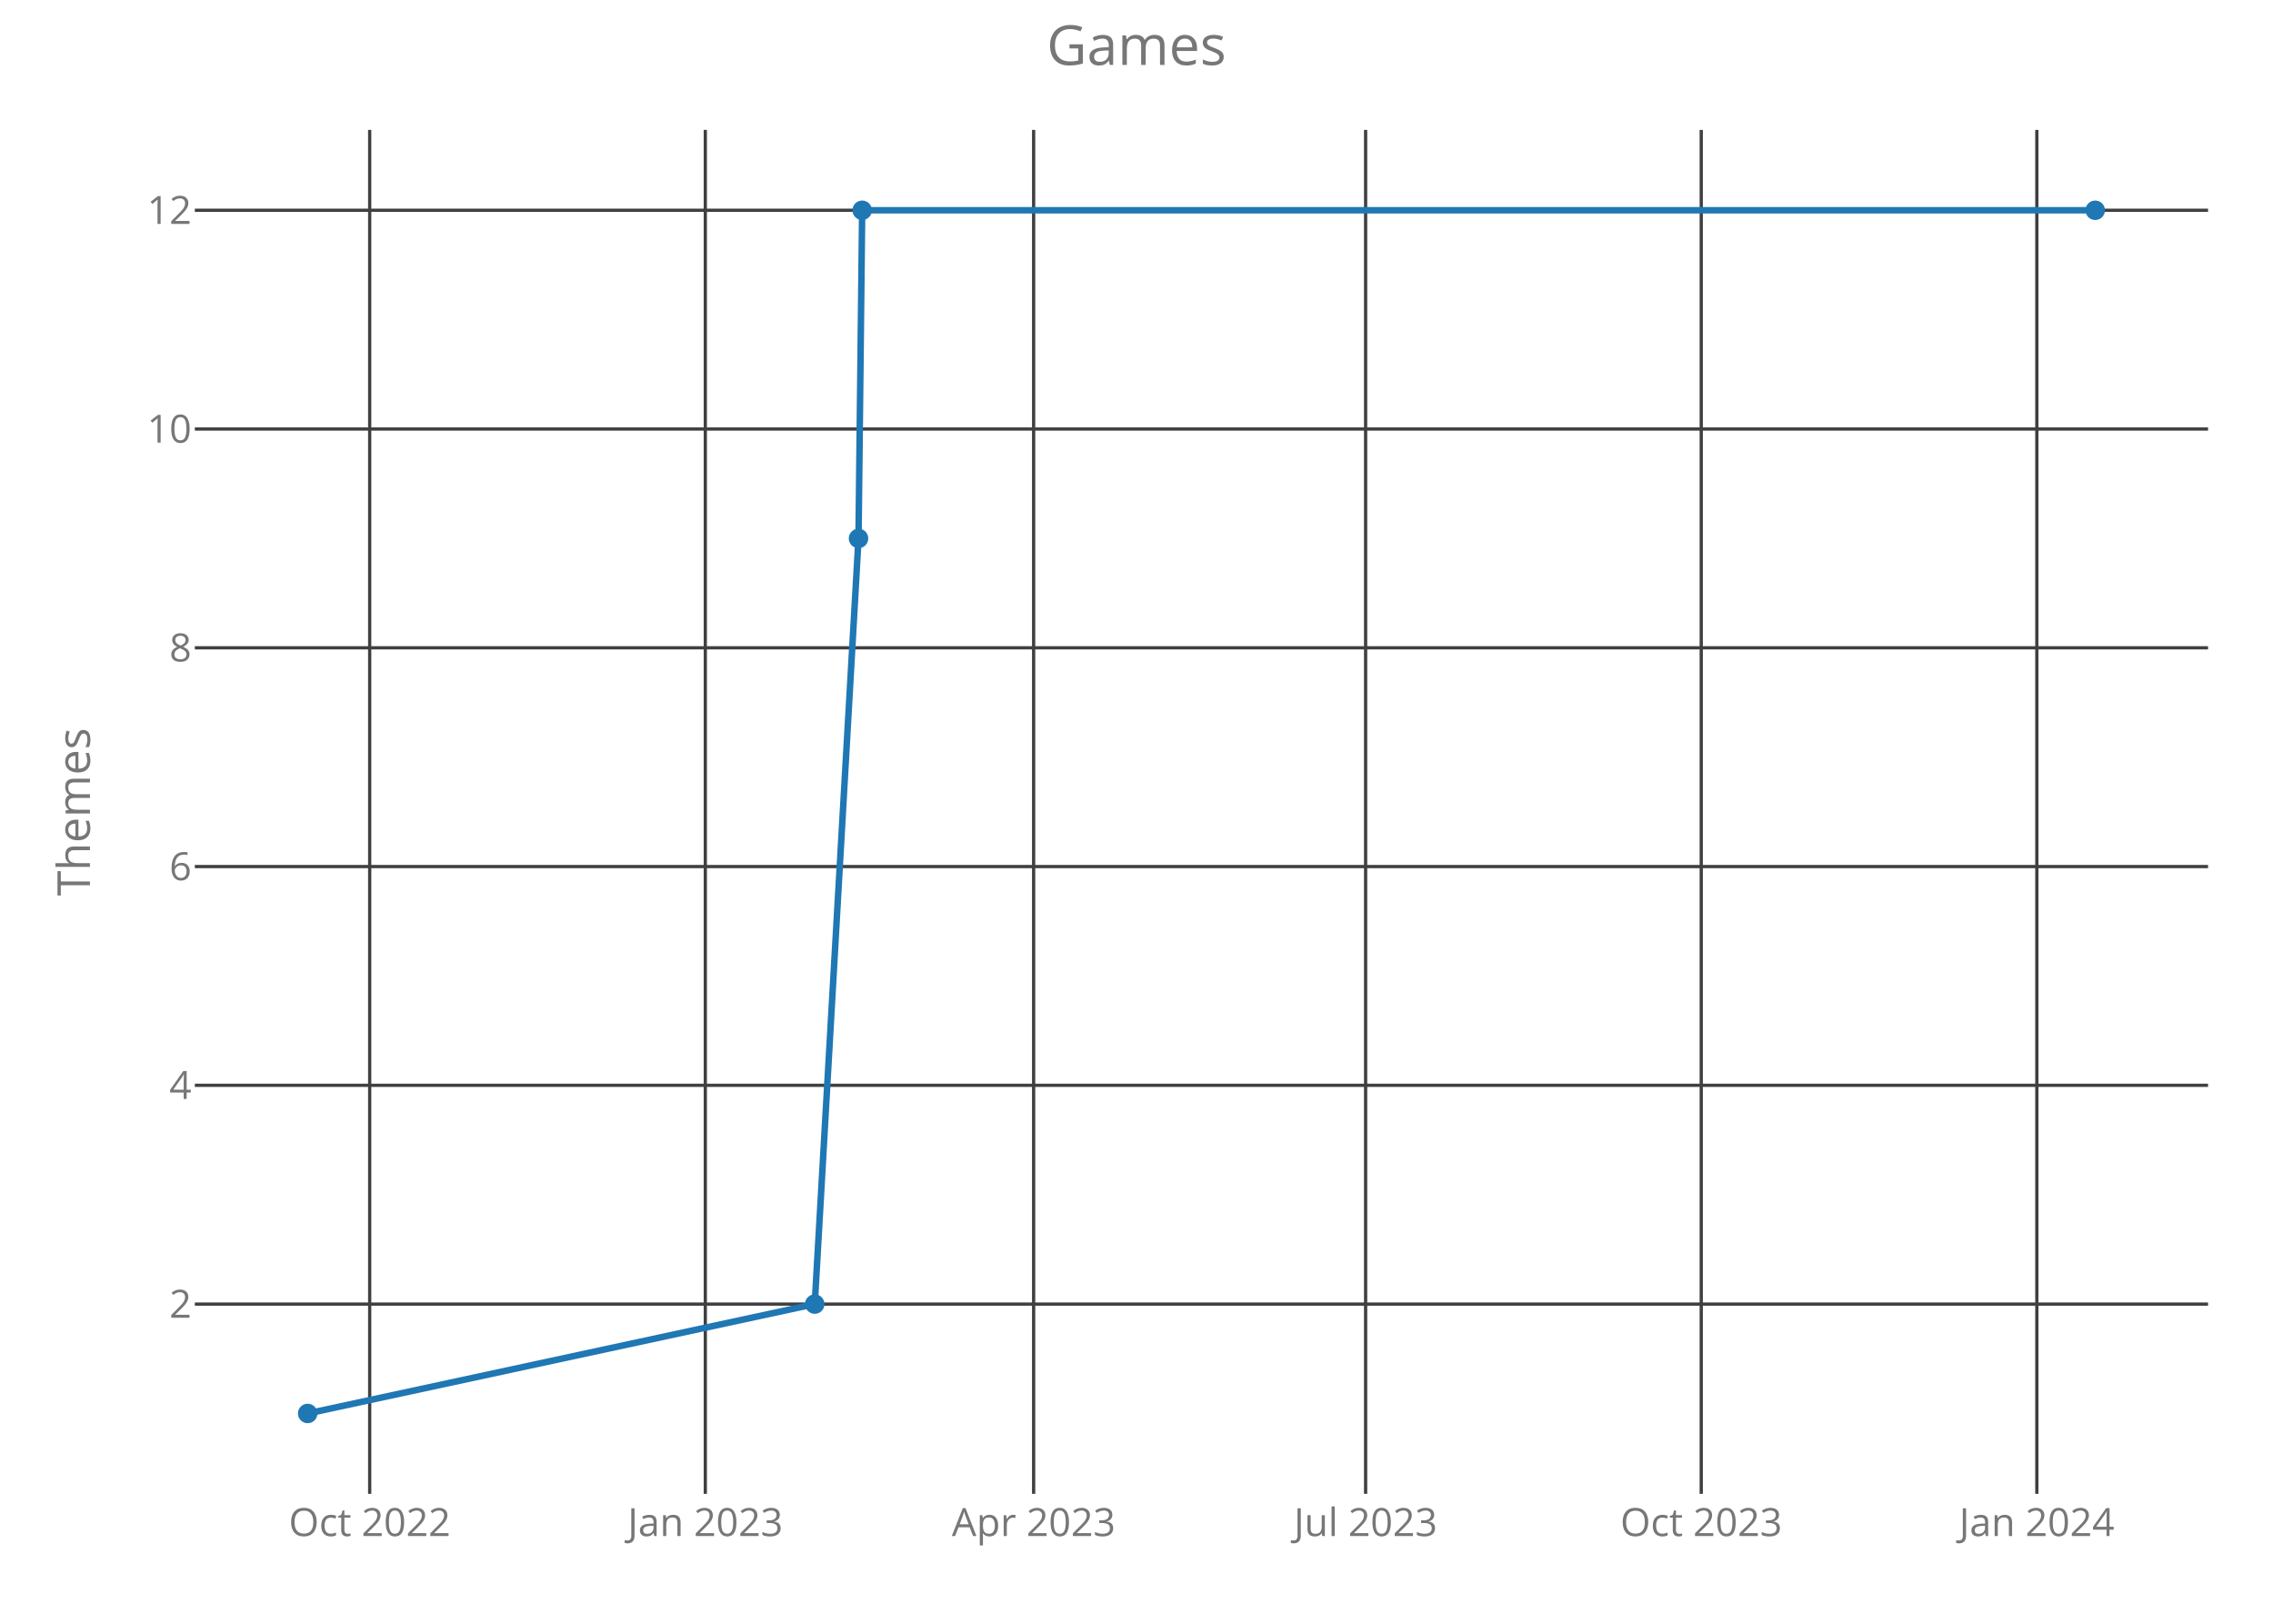
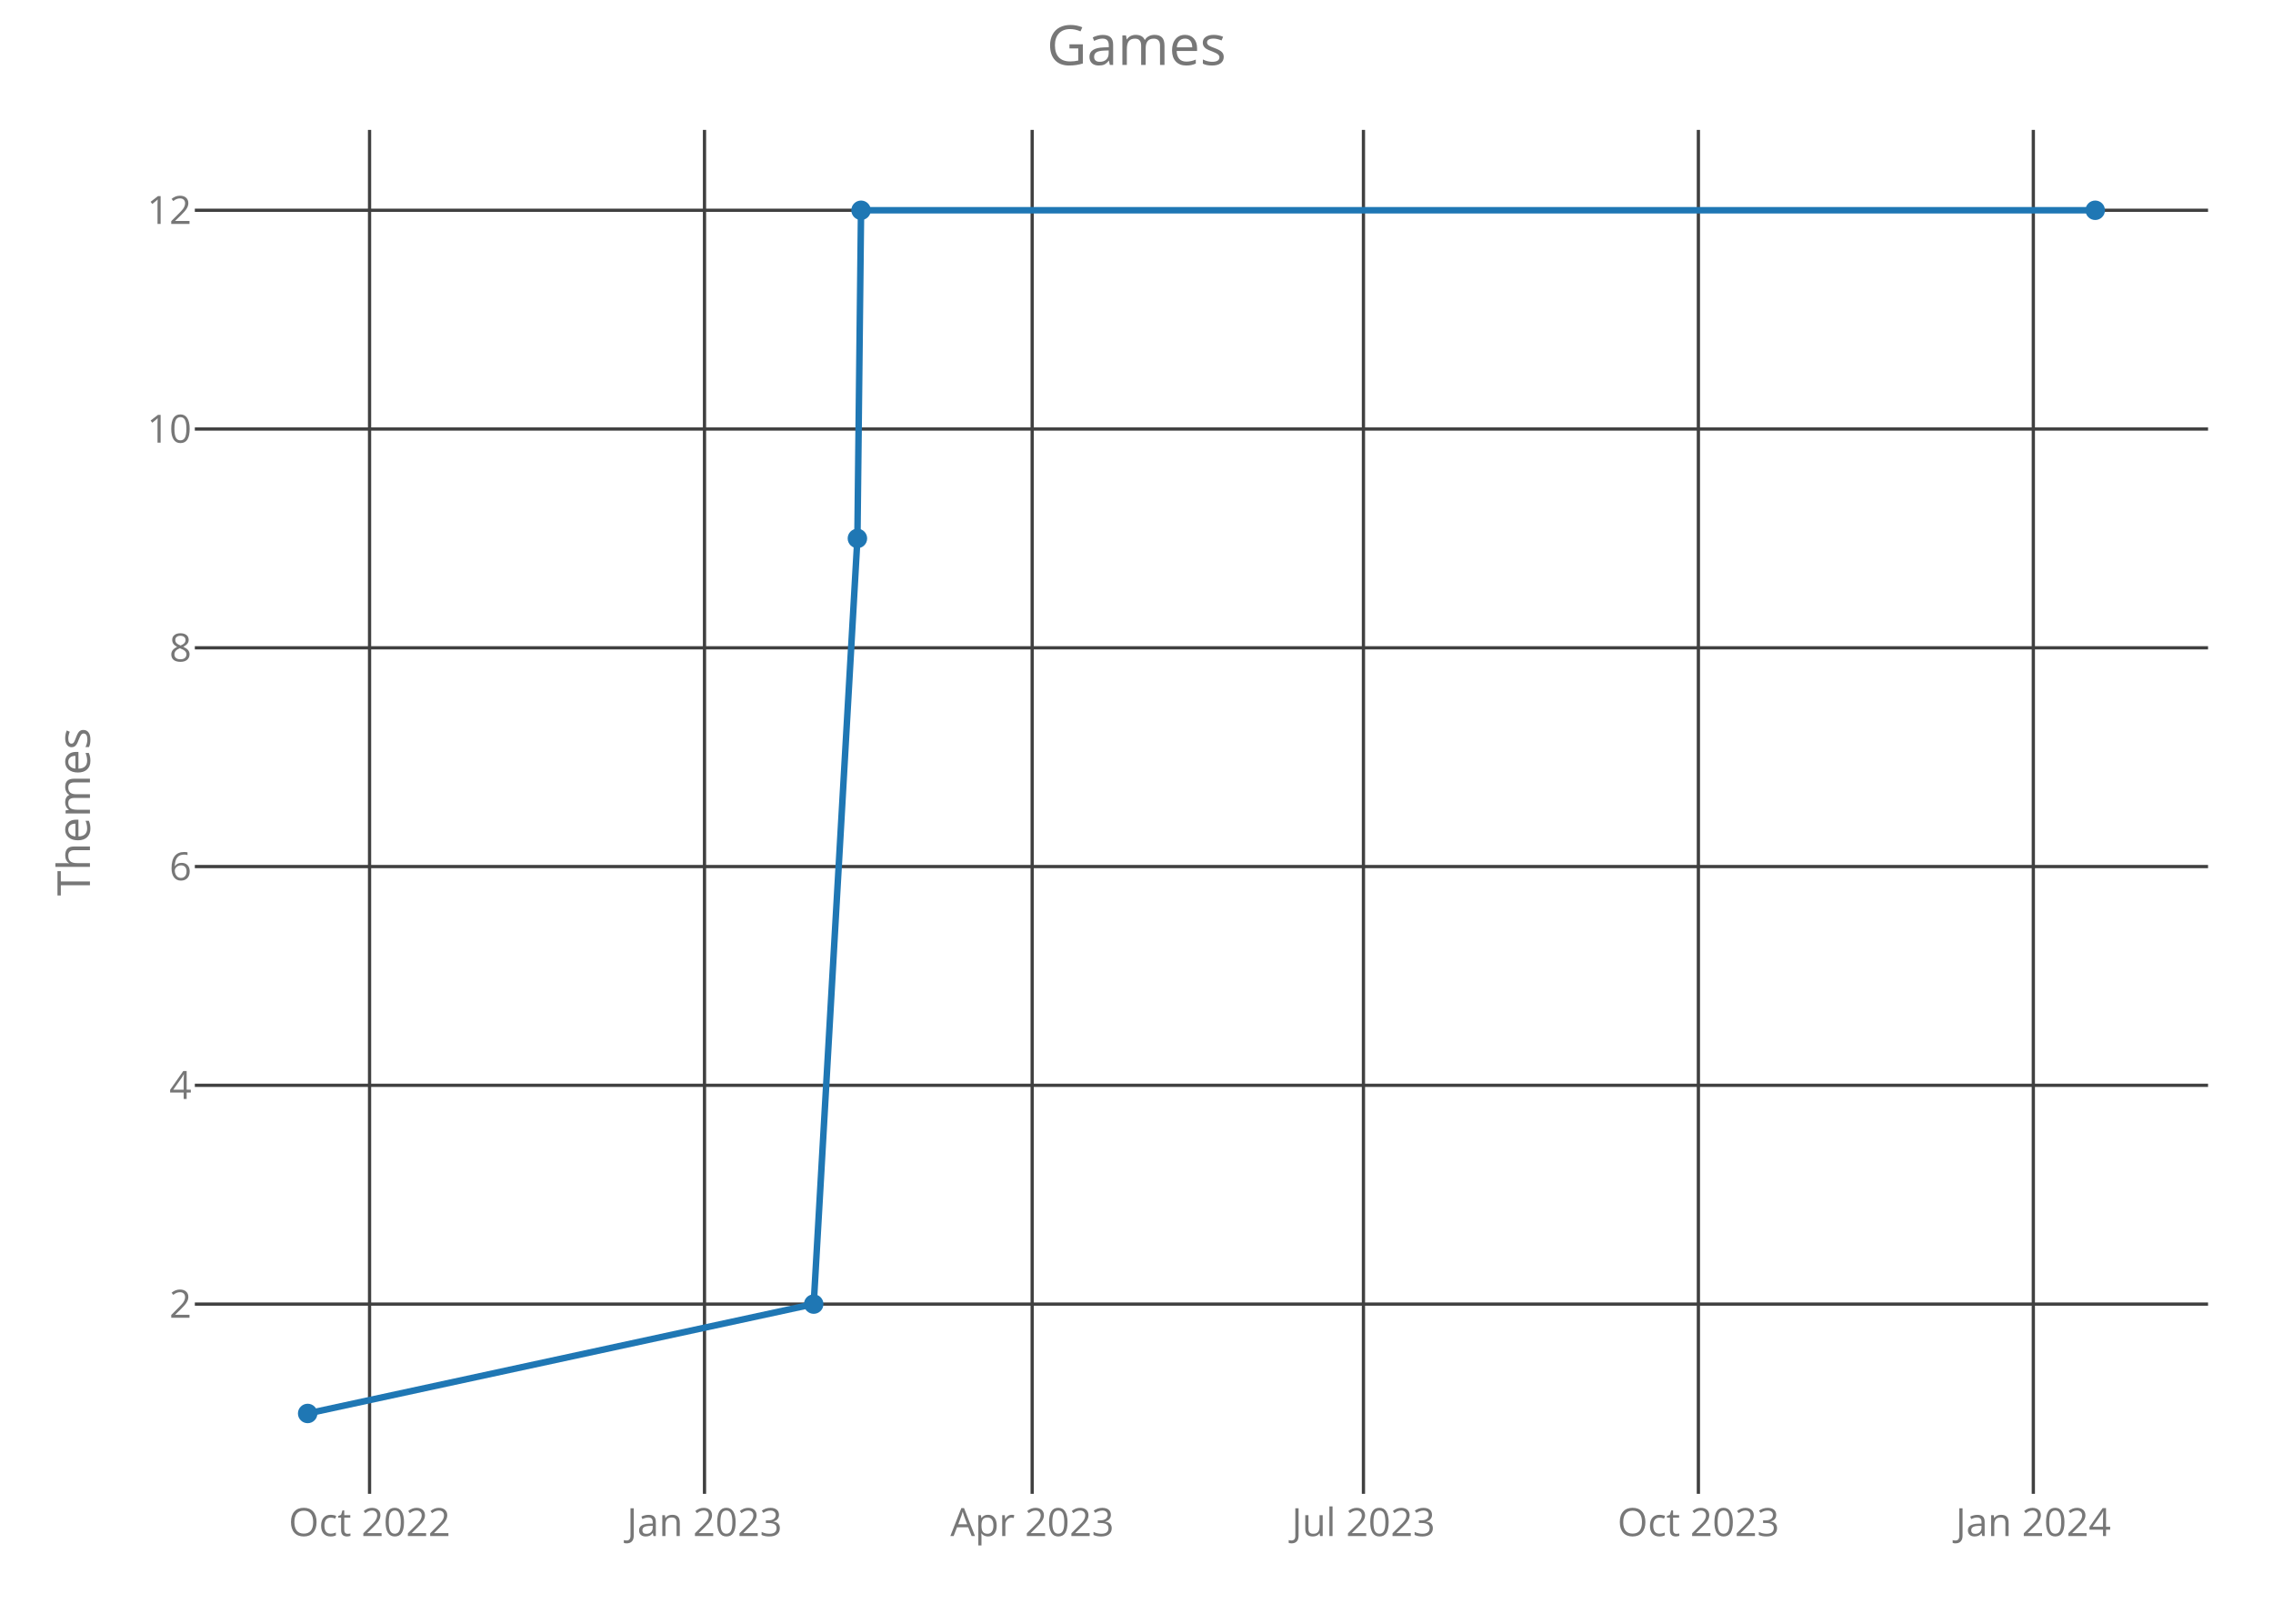
<svg xmlns="http://www.w3.org/2000/svg" class="main-svg" width="700" height="500" style="" viewBox="0 0 700 500">
  <rect x="0" y="0" width="700" height="500" style="fill: rgb(0, 0, 0); fill-opacity: 0;" />
-   <defs id="defs-2f9fcc">
+   <defs id="defs-37843f">
    <g class="clips">
-       <clipPath id="clip2f9fccxyplot" class="plotclip">
+       <clipPath id="clip37843fxyplot" class="plotclip">
        <rect width="620" height="420" />
      </clipPath>
-       <clipPath class="axesclip" id="clip2f9fccx">
+       <clipPath class="axesclip" id="clip37843fx">
        <rect x="60" y="0" width="620" height="500" />
      </clipPath>
-       <clipPath class="axesclip" id="clip2f9fccy">
+       <clipPath class="axesclip" id="clip37843fy">
        <rect x="0" y="40" width="700" height="420" />
      </clipPath>
-       <clipPath class="axesclip" id="clip2f9fccxy">
+       <clipPath class="axesclip" id="clip37843fxy">
        <rect x="60" y="40" width="620" height="420" />
      </clipPath>
    </g>
    <g class="gradients" />
  </defs>
  <g class="bglayer">
    <rect class="bg" x="60" y="40" width="620" height="420" style="fill: rgb(0, 0, 0); fill-opacity: 0; stroke-width: 0;" />
  </g>
  <g class="layer-below">
    <g class="imagelayer" />
    <g class="shapelayer" />
  </g>
  <g class="cartesianlayer">
    <g class="subplot xy">
      <g class="layer-subplot">
        <g class="shapelayer" />
        <g class="imagelayer" />
      </g>
      <g class="gridlayer">
        <g class="x">
-           <path class="xgrid crisp" transform="translate(113.85,0)" d="M0,40v420" style="stroke: rgb(64, 64, 64); stroke-opacity: 1; stroke-width: 1px;" />
-           <path class="xgrid crisp" transform="translate(217.21,0)" d="M0,40v420" style="stroke: rgb(64, 64, 64); stroke-opacity: 1; stroke-width: 1px;" />
-           <path class="xgrid crisp" transform="translate(318.32,0)" d="M0,40v420" style="stroke: rgb(64, 64, 64); stroke-opacity: 1; stroke-width: 1px;" />
-           <path class="xgrid crisp" transform="translate(420.56,0)" d="M0,40v420" style="stroke: rgb(64, 64, 64); stroke-opacity: 1; stroke-width: 1px;" />
-           <path class="xgrid crisp" transform="translate(523.92,0)" d="M0,40v420" style="stroke: rgb(64, 64, 64); stroke-opacity: 1; stroke-width: 1px;" />
-           <path class="xgrid crisp" transform="translate(627.27,0)" d="M0,40v420" style="stroke: rgb(64, 64, 64); stroke-opacity: 1; stroke-width: 1px;" />
+           <path class="xgrid crisp" transform="translate(113.81,0)" d="M0,40v420" style="stroke: rgb(64, 64, 64); stroke-opacity: 1; stroke-width: 1px;" />
+           <path class="xgrid crisp" transform="translate(216.96,0)" d="M0,40v420" style="stroke: rgb(64, 64, 64); stroke-opacity: 1; stroke-width: 1px;" />
+           <path class="xgrid crisp" transform="translate(317.87,0)" d="M0,40v420" style="stroke: rgb(64, 64, 64); stroke-opacity: 1; stroke-width: 1px;" />
+           <path class="xgrid crisp" transform="translate(419.89,0)" d="M0,40v420" style="stroke: rgb(64, 64, 64); stroke-opacity: 1; stroke-width: 1px;" />
+           <path class="xgrid crisp" transform="translate(523.04,0)" d="M0,40v420" style="stroke: rgb(64, 64, 64); stroke-opacity: 1; stroke-width: 1px;" />
+           <path class="xgrid crisp" transform="translate(626.19,0)" d="M0,40v420" style="stroke: rgb(64, 64, 64); stroke-opacity: 1; stroke-width: 1px;" />
        </g>
        <g class="y">
          <path class="ygrid crisp" transform="translate(0,401.57)" d="M60,0h620" style="stroke: rgb(64, 64, 64); stroke-opacity: 1; stroke-width: 1px;" />
          <path class="ygrid crisp" transform="translate(0,334.2)" d="M60,0h620" style="stroke: rgb(64, 64, 64); stroke-opacity: 1; stroke-width: 1px;" />
          <path class="ygrid crisp" transform="translate(0,266.84)" d="M60,0h620" style="stroke: rgb(64, 64, 64); stroke-opacity: 1; stroke-width: 1px;" />
          <path class="ygrid crisp" transform="translate(0,199.48)" d="M60,0h620" style="stroke: rgb(64, 64, 64); stroke-opacity: 1; stroke-width: 1px;" />
          <path class="ygrid crisp" transform="translate(0,132.11)" d="M60,0h620" style="stroke: rgb(64, 64, 64); stroke-opacity: 1; stroke-width: 1px;" />
          <path class="ygrid crisp" transform="translate(0,64.75)" d="M60,0h620" style="stroke: rgb(64, 64, 64); stroke-opacity: 1; stroke-width: 1px;" />
        </g>
      </g>
      <g class="zerolinelayer" />
      <path class="xlines-below crisp" d="M0,0" style="fill: none;" />
      <path class="ylines-below crisp" d="M0,0" style="fill: none;" />
      <g class="overlines-below" />
      <g class="xaxislayer-below">
        <g class="xtick">
-           <text text-anchor="middle" x="0" y="473" transform="translate(113.85,0)" style="font-family: 'Open Sans'; font-size: 12px; fill: rgb(119, 119, 119); fill-opacity: 1; white-space: pre;">Oct 2022</text>
+           <text text-anchor="middle" x="0" y="473" transform="translate(113.81,0)" style="font-family: 'Open Sans'; font-size: 12px; fill: rgb(119, 119, 119); fill-opacity: 1; white-space: pre;">Oct 2022</text>
        </g>
        <g class="xtick">
-           <text text-anchor="middle" x="0" y="473" transform="translate(217.21,0)" style="font-family: 'Open Sans'; font-size: 12px; fill: rgb(119, 119, 119); fill-opacity: 1; white-space: pre;">Jan 2023</text>
+           <text text-anchor="middle" x="0" y="473" transform="translate(216.96,0)" style="font-family: 'Open Sans'; font-size: 12px; fill: rgb(119, 119, 119); fill-opacity: 1; white-space: pre;">Jan 2023</text>
        </g>
        <g class="xtick">
-           <text text-anchor="middle" x="0" y="473" transform="translate(318.32,0)" style="font-family: 'Open Sans'; font-size: 12px; fill: rgb(119, 119, 119); fill-opacity: 1; white-space: pre;">Apr 2023</text>
+           <text text-anchor="middle" x="0" y="473" transform="translate(317.87,0)" style="font-family: 'Open Sans'; font-size: 12px; fill: rgb(119, 119, 119); fill-opacity: 1; white-space: pre;">Apr 2023</text>
        </g>
        <g class="xtick">
-           <text text-anchor="middle" x="0" y="473" transform="translate(420.56,0)" style="font-family: 'Open Sans'; font-size: 12px; fill: rgb(119, 119, 119); fill-opacity: 1; white-space: pre;">Jul 2023</text>
+           <text text-anchor="middle" x="0" y="473" transform="translate(419.89,0)" style="font-family: 'Open Sans'; font-size: 12px; fill: rgb(119, 119, 119); fill-opacity: 1; white-space: pre;">Jul 2023</text>
        </g>
        <g class="xtick">
-           <text text-anchor="middle" x="0" y="473" transform="translate(523.92,0)" style="font-family: 'Open Sans'; font-size: 12px; fill: rgb(119, 119, 119); fill-opacity: 1; white-space: pre;">Oct 2023</text>
+           <text text-anchor="middle" x="0" y="473" transform="translate(523.04,0)" style="font-family: 'Open Sans'; font-size: 12px; fill: rgb(119, 119, 119); fill-opacity: 1; white-space: pre;">Oct 2023</text>
        </g>
        <g class="xtick">
-           <text text-anchor="middle" x="0" y="473" transform="translate(627.27,0)" style="font-family: 'Open Sans'; font-size: 12px; fill: rgb(119, 119, 119); fill-opacity: 1; white-space: pre;">Jan 2024</text>
+           <text text-anchor="middle" x="0" y="473" transform="translate(626.19,0)" style="font-family: 'Open Sans'; font-size: 12px; fill: rgb(119, 119, 119); fill-opacity: 1; white-space: pre;">Jan 2024</text>
        </g>
      </g>
      <g class="yaxislayer-below">
        <g class="ytick">
          <text text-anchor="end" x="59" y="4.2" transform="translate(0,401.57)" style="font-family: 'Open Sans'; font-size: 12px; fill: rgb(119, 119, 119); fill-opacity: 1; white-space: pre;">2</text>
        </g>
        <g class="ytick">
          <text text-anchor="end" x="59" y="4.2" transform="translate(0,334.2)" style="font-family: 'Open Sans'; font-size: 12px; fill: rgb(119, 119, 119); fill-opacity: 1; white-space: pre;">4</text>
        </g>
        <g class="ytick">
          <text text-anchor="end" x="59" y="4.2" transform="translate(0,266.84)" style="font-family: 'Open Sans'; font-size: 12px; fill: rgb(119, 119, 119); fill-opacity: 1; white-space: pre;">6</text>
        </g>
        <g class="ytick">
          <text text-anchor="end" x="59" y="4.2" transform="translate(0,199.48)" style="font-family: 'Open Sans'; font-size: 12px; fill: rgb(119, 119, 119); fill-opacity: 1; white-space: pre;">8</text>
        </g>
        <g class="ytick">
          <text text-anchor="end" x="59" y="4.2" transform="translate(0,132.11)" style="font-family: 'Open Sans'; font-size: 12px; fill: rgb(119, 119, 119); fill-opacity: 1; white-space: pre;">10</text>
        </g>
        <g class="ytick">
          <text text-anchor="end" x="59" y="4.2" transform="translate(0,64.75)" style="font-family: 'Open Sans'; font-size: 12px; fill: rgb(119, 119, 119); fill-opacity: 1; white-space: pre;">12</text>
        </g>
      </g>
      <g class="overaxes-below" />
-       <g class="plot" transform="translate(60,40)" clip-path="url('#clip2f9fccxyplot')">
+       <g class="plot" transform="translate(60,40)" clip-path="url('#clip37843fxyplot')">
        <g class="scatterlayer mlayer">
-           <g class="trace scatter tracec42bb7" style="stroke-miterlimit: 2; opacity: 1;">
+           <g class="trace scatter traceb31532" style="stroke-miterlimit: 2; opacity: 1;">
            <g class="fills" />
            <g class="errorbars" />
            <g class="lines">
-               <path class="js-line" d="M34.75,395.25L190.91,361.57L204.39,125.8L205.52,24.75L585.25,24.75" style="vector-effect: non-scaling-stroke; fill: none; stroke: rgb(31, 119, 180); stroke-opacity: 1; stroke-width: 2px; opacity: 1;" />
+               <path class="js-line" d="M34.75,395.25L190.59,361.57L204.05,125.8L205.17,24.75L585.25,24.75" style="vector-effect: non-scaling-stroke; fill: none; stroke: rgb(31, 119, 180); stroke-opacity: 1; stroke-width: 2px; opacity: 1;" />
            </g>
            <g class="points">
              <path class="point" transform="translate(34.75,395.25)" d="M3,0A3,3 0 1,1 0,-3A3,3 0 0,1 3,0Z" style="opacity: 1; stroke-width: 0px; fill: rgb(31, 119, 180); fill-opacity: 1;" />
-               <path class="point" transform="translate(190.91,361.57)" d="M3,0A3,3 0 1,1 0,-3A3,3 0 0,1 3,0Z" style="opacity: 1; stroke-width: 0px; fill: rgb(31, 119, 180); fill-opacity: 1;" />
-               <path class="point" transform="translate(204.39,125.8)" d="M3,0A3,3 0 1,1 0,-3A3,3 0 0,1 3,0Z" style="opacity: 1; stroke-width: 0px; fill: rgb(31, 119, 180); fill-opacity: 1;" />
-               <path class="point" transform="translate(205.52,24.75)" d="M3,0A3,3 0 1,1 0,-3A3,3 0 0,1 3,0Z" style="opacity: 1; stroke-width: 0px; fill: rgb(31, 119, 180); fill-opacity: 1;" />
+               <path class="point" transform="translate(190.59,361.57)" d="M3,0A3,3 0 1,1 0,-3A3,3 0 0,1 3,0Z" style="opacity: 1; stroke-width: 0px; fill: rgb(31, 119, 180); fill-opacity: 1;" />
+               <path class="point" transform="translate(204.05,125.8)" d="M3,0A3,3 0 1,1 0,-3A3,3 0 0,1 3,0Z" style="opacity: 1; stroke-width: 0px; fill: rgb(31, 119, 180); fill-opacity: 1;" />
+               <path class="point" transform="translate(205.17,24.75)" d="M3,0A3,3 0 1,1 0,-3A3,3 0 0,1 3,0Z" style="opacity: 1; stroke-width: 0px; fill: rgb(31, 119, 180); fill-opacity: 1;" />
              <path class="point" transform="translate(585.25,24.75)" d="M3,0A3,3 0 1,1 0,-3A3,3 0 0,1 3,0Z" style="opacity: 1; stroke-width: 0px; fill: rgb(31, 119, 180); fill-opacity: 1;" />
            </g>
            <g class="text" />
          </g>
        </g>
      </g>
      <g class="overplot" />
      <path class="xlines-above" />
      <path class="ylines-above" />
      <g class="overlines-above" />
      <g class="xaxislayer-above" />
      <g class="yaxislayer-above" />
      <g class="overaxes-above" />
    </g>
  </g>
  <g class="polarlayer" />
  <g class="ternarylayer" />
  <g class="geolayer" />
  <g class="funnelarealayer" />
  <g class="pielayer" />
  <g class="treemaplayer" />
  <g class="sunburstlayer" />
  <g class="glimages" />
-   <defs id="topdefs-2f9fcc">
+   <defs id="topdefs-37843f">
    <g class="clips" />
  </defs>
  <g class="layer-above">
    <g class="imagelayer" />
    <g class="shapelayer" />
  </g>
  <g class="infolayer">
    <g class="g-gtitle">
      <text class="gtitle" x="350" y="20" text-anchor="middle" dy="0em" style="font-family: 'Open Sans'; font-size: 17px; fill: rgb(119, 119, 119); opacity: 1; font-weight: normal; white-space: pre;">Games</text>
    </g>
    <g class="g-xtitle" />
    <g class="g-ytitle">
      <text class="ytitle" transform="rotate(-90,27.7,250)" x="27.7" y="250" text-anchor="middle" style="font-family: 'Open Sans'; font-size: 14px; fill: rgb(119, 119, 119); opacity: 1; font-weight: normal; white-space: pre;">Themes</text>
    </g>
  </g>
</svg>
